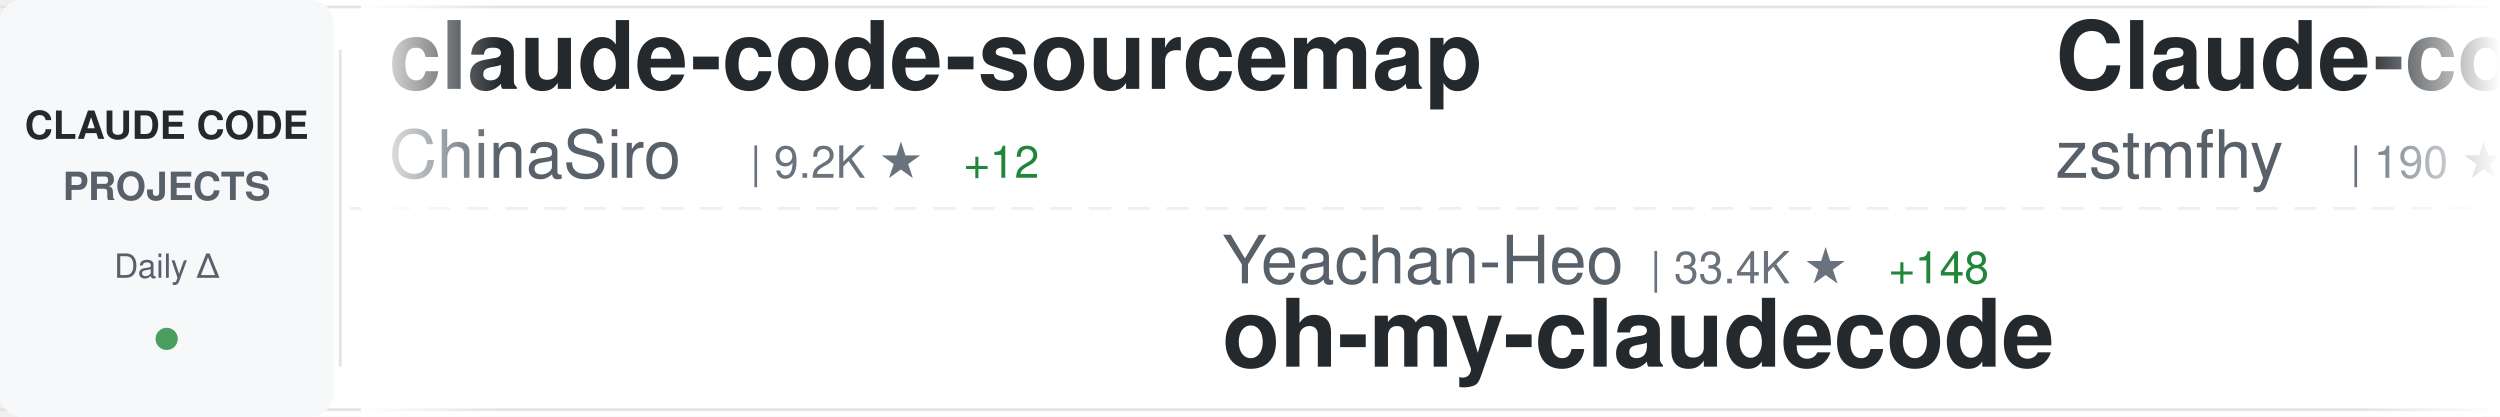
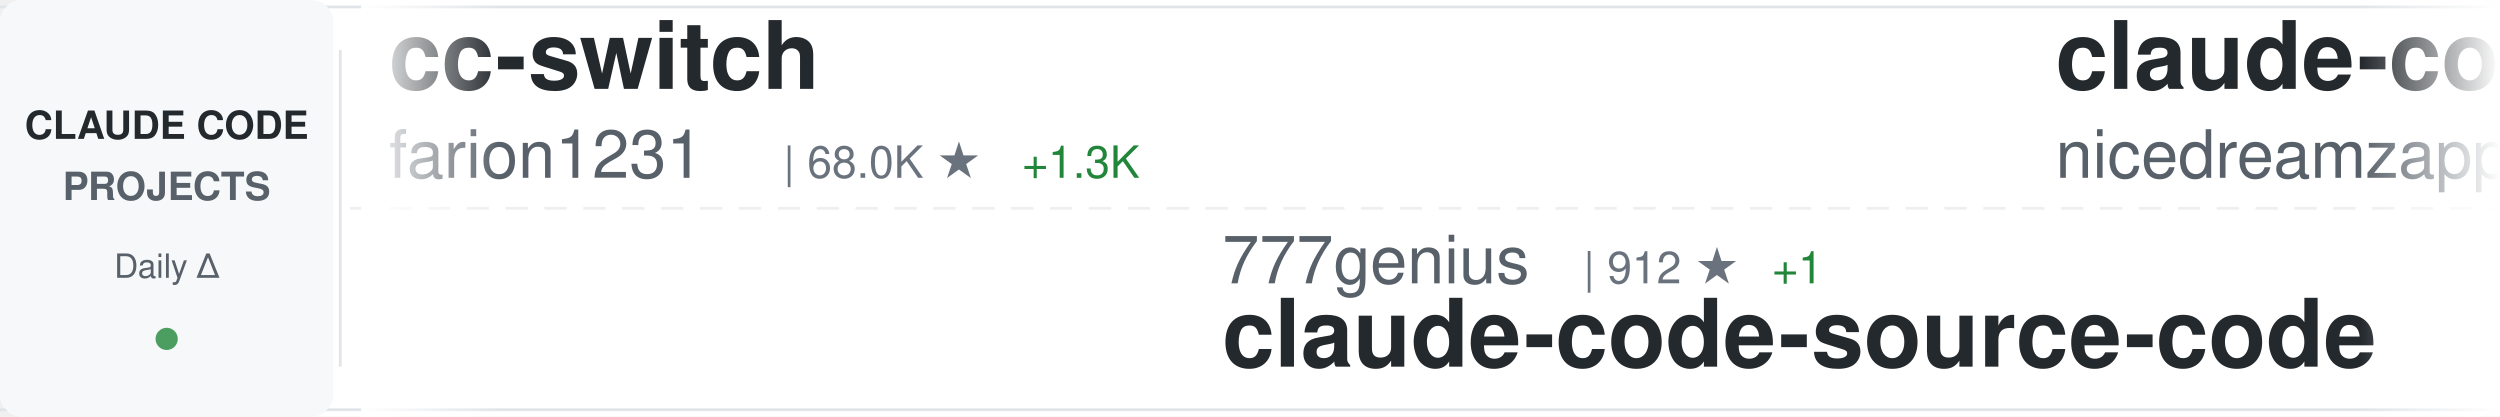
<svg xmlns="http://www.w3.org/2000/svg" width="900" height="150">
  <defs>
    <linearGradient id="awesomeLeftFade" x1="0%" y1="0%" x2="100%" y2="0%">
      <stop offset="0%" style="stop-color:#ffffff;stop-opacity:1" />
      <stop offset="100%" style="stop-color:#ffffff;stop-opacity:0" />
    </linearGradient>
    <linearGradient id="awesomeRightFade" x1="0%" y1="0%" x2="100%" y2="0%">
      <stop offset="0%" style="stop-color:#ffffff;stop-opacity:0" />
      <stop offset="100%" style="stop-color:#ffffff;stop-opacity:1" />
    </linearGradient>
  </defs>
  <rect width="900" height="150" fill="#ffffff" rx="8" />
  <rect x="0" y="2" width="900" height="1" fill="#e1e4e8" />
  <rect x="0" y="147" width="900" height="1" fill="#e1e4e8" />
  <line x1="0" y1="75" x2="900" y2="75" stroke="#e1e4e8" stroke-width="1" stroke-dasharray="8 6" opacity="0.6" />
  <rect x="0" y="0" width="120" height="150" fill="#f6f8fa" rx="8" />
  <text x="60" y="50" font-family="-apple-system, BlinkMacSystemFont, 'Segoe UI', Helvetica, Arial, sans-serif" font-size="14" font-weight="600" fill="#24292e" text-anchor="middle">CLAUDE CODE</text>
  <text x="60" y="72" font-family="-apple-system, BlinkMacSystemFont, 'Segoe UI', Helvetica, Arial, sans-serif" font-size="14" font-weight="600" fill="#586069" text-anchor="middle">PROJECTS</text>
  <text x="60" y="100" font-family="-apple-system, BlinkMacSystemFont, 'Segoe UI', Helvetica, Arial, sans-serif" font-size="12" font-weight="500" fill="#586069" text-anchor="middle">Daily Δ</text>
  <circle cx="60" cy="122" r="4" fill="#22863a" opacity="0.8" />
  <rect x="122" y="18" width="1" height="114" fill="#e1e4e8" />
  <clipPath id="awesomeTickerClip">
    <rect x="130" y="0" width="770" height="150" />
  </clipPath>
  <g clip-path="url(#awesomeTickerClip)">
    <g id="awesomeTickerItems">
      <animateTransform attributeName="transform" attributeType="XML" type="translate" from="0 0" to="-3000 0" dur="54s" repeatCount="indefinite" />
      <g transform="translate(0, 0)">
-         <text x="140" y="32" font-family="-apple-system, BlinkMacSystemFont, 'Segoe UI', Helvetica, Arial, sans-serif" font-size="34" font-weight="600" fill="#24292e">claude-code-sourcemap</text>
-         <text x="140" y="64" font-family="-apple-system, BlinkMacSystemFont, 'Segoe UI', Helvetica, Arial, sans-serif" font-size="24" font-weight="400" fill="#586069">ChinaSiro</text>
-         <text x="270" y="64" font-family="-apple-system, BlinkMacSystemFont, 'Segoe UI', Helvetica, Arial, sans-serif" font-size="16" font-weight="500" fill="#6a737d">| 9.2K ★</text>
-         <text x="347" y="64" font-family="-apple-system, BlinkMacSystemFont, 'Segoe UI', Helvetica, Arial, sans-serif" font-size="16" font-weight="500" fill="#22863a"> +12</text>
+         <text x="140" y="32" font-family="-apple-system, BlinkMacSystemFont, 'Segoe UI', Helvetica, Arial, sans-serif" font-size="34" font-weight="600" fill="#24292e">cc-switch</text>
+         <text x="140" y="64" font-family="-apple-system, BlinkMacSystemFont, 'Segoe UI', Helvetica, Arial, sans-serif" font-size="24" font-weight="400" fill="#586069">farion1231</text>
+         <text x="282" y="64" font-family="-apple-system, BlinkMacSystemFont, 'Segoe UI', Helvetica, Arial, sans-serif" font-size="16" font-weight="500" fill="#6a737d">| 68.0K ★</text>
+         <text x="368" y="64" font-family="-apple-system, BlinkMacSystemFont, 'Segoe UI', Helvetica, Arial, sans-serif" font-size="16" font-weight="500" fill="#22863a"> +1.3K</text>
      </g>
      <g transform="translate(300, 0)">
-         <text x="140" y="102" font-family="-apple-system, BlinkMacSystemFont, 'Segoe UI', Helvetica, Arial, sans-serif" font-size="24" font-weight="400" fill="#586069">Yeachan-Heo</text>
-         <text x="294" y="102" font-family="-apple-system, BlinkMacSystemFont, 'Segoe UI', Helvetica, Arial, sans-serif" font-size="16" font-weight="500" fill="#6a737d">| 33.4K ★</text>
-         <text x="380" y="102" font-family="-apple-system, BlinkMacSystemFont, 'Segoe UI', Helvetica, Arial, sans-serif" font-size="16" font-weight="500" fill="#22863a"> +148</text>
-         <text x="140" y="132" font-family="-apple-system, BlinkMacSystemFont, 'Segoe UI', Helvetica, Arial, sans-serif" font-size="34" font-weight="600" fill="#24292e">oh-my-claudecode</text>
+         <text x="140" y="102" font-family="-apple-system, BlinkMacSystemFont, 'Segoe UI', Helvetica, Arial, sans-serif" font-size="24" font-weight="400" fill="#586069">777genius</text>
+         <text x="270" y="102" font-family="-apple-system, BlinkMacSystemFont, 'Segoe UI', Helvetica, Arial, sans-serif" font-size="16" font-weight="500" fill="#6a737d">| 912 ★</text>
+         <text x="338" y="102" font-family="-apple-system, BlinkMacSystemFont, 'Segoe UI', Helvetica, Arial, sans-serif" font-size="16" font-weight="500" fill="#22863a"> +1</text>
+         <text x="140" y="132" font-family="-apple-system, BlinkMacSystemFont, 'Segoe UI', Helvetica, Arial, sans-serif" font-size="34" font-weight="600" fill="#24292e">claude-code-source-code</text>
      </g>
      <g transform="translate(600, 0)">
-         <text x="140" y="32" font-family="-apple-system, BlinkMacSystemFont, 'Segoe UI', Helvetica, Arial, sans-serif" font-size="34" font-weight="600" fill="#24292e">Claude-code</text>
-         <text x="140" y="64" font-family="-apple-system, BlinkMacSystemFont, 'Segoe UI', Helvetica, Arial, sans-serif" font-size="24" font-weight="400" fill="#586069">zstmfhy</text>
-         <text x="246" y="64" font-family="-apple-system, BlinkMacSystemFont, 'Segoe UI', Helvetica, Arial, sans-serif" font-size="16" font-weight="500" fill="#6a737d">| 190 ★</text>
+         <text x="140" y="32" font-family="-apple-system, BlinkMacSystemFont, 'Segoe UI', Helvetica, Arial, sans-serif" font-size="34" font-weight="600" fill="#24292e">claude-code-local</text>
+         <text x="140" y="64" font-family="-apple-system, BlinkMacSystemFont, 'Segoe UI', Helvetica, Arial, sans-serif" font-size="24" font-weight="400" fill="#586069">nicedreamzapp</text>
+         <text x="318" y="64" font-family="-apple-system, BlinkMacSystemFont, 'Segoe UI', Helvetica, Arial, sans-serif" font-size="16" font-weight="500" fill="#6a737d">| 2.6K ★</text>
+         <text x="395" y="64" font-family="-apple-system, BlinkMacSystemFont, 'Segoe UI', Helvetica, Arial, sans-serif" font-size="16" font-weight="500" fill="#22863a"> +30</text>
      </g>
      <g transform="translate(900, 0)">
+         <text x="140" y="102" font-family="-apple-system, BlinkMacSystemFont, 'Segoe UI', Helvetica, Arial, sans-serif" font-size="24" font-weight="400" fill="#586069">liuup</text>
+         <text x="222" y="102" font-family="-apple-system, BlinkMacSystemFont, 'Segoe UI', Helvetica, Arial, sans-serif" font-size="16" font-weight="500" fill="#6a737d">| 2.4K ★</text>
+         <text x="299" y="102" font-family="-apple-system, BlinkMacSystemFont, 'Segoe UI', Helvetica, Arial, sans-serif" font-size="16" font-weight="500" fill="#22863a"> +33</text>
+         <text x="140" y="132" font-family="-apple-system, BlinkMacSystemFont, 'Segoe UI', Helvetica, Arial, sans-serif" font-size="34" font-weight="600" fill="#24292e">claude-code-analysis</text>
+       </g>
+       <g transform="translate(1200, 0)">
+         <text x="140" y="32" font-family="-apple-system, BlinkMacSystemFont, 'Segoe UI', Helvetica, Arial, sans-serif" font-size="34" font-weight="600" fill="#24292e">claude-code</text>
+         <text x="140" y="64" font-family="-apple-system, BlinkMacSystemFont, 'Segoe UI', Helvetica, Arial, sans-serif" font-size="24" font-weight="400" fill="#586069">Onewon</text>
+         <text x="234" y="64" font-family="-apple-system, BlinkMacSystemFont, 'Segoe UI', Helvetica, Arial, sans-serif" font-size="16" font-weight="500" fill="#6a737d">| 179 ★</text>
+       </g>
+       <g transform="translate(1500, 0)">
+         <text x="140" y="102" font-family="-apple-system, BlinkMacSystemFont, 'Segoe UI', Helvetica, Arial, sans-serif" font-size="24" font-weight="400" fill="#586069">pengchengneo</text>
+         <text x="306" y="102" font-family="-apple-system, BlinkMacSystemFont, 'Segoe UI', Helvetica, Arial, sans-serif" font-size="16" font-weight="500" fill="#6a737d">| 1.3K ★</text>
+         <text x="383" y="102" font-family="-apple-system, BlinkMacSystemFont, 'Segoe UI', Helvetica, Arial, sans-serif" font-size="16" font-weight="500" fill="#22863a"> +8</text>
+         <text x="140" y="132" font-family="-apple-system, BlinkMacSystemFont, 'Segoe UI', Helvetica, Arial, sans-serif" font-size="34" font-weight="600" fill="#24292e">Claude-Code</text>
+       </g>
+       <g transform="translate(1800, 0)">
+         <text x="140" y="32" font-family="-apple-system, BlinkMacSystemFont, 'Segoe UI', Helvetica, Arial, sans-serif" font-size="34" font-weight="600" fill="#24292e">Claude-Code-Source-Study</text>
+         <text x="140" y="64" font-family="-apple-system, BlinkMacSystemFont, 'Segoe UI', Helvetica, Arial, sans-serif" font-size="24" font-weight="400" fill="#586069">luyao618</text>
+         <text x="258" y="64" font-family="-apple-system, BlinkMacSystemFont, 'Segoe UI', Helvetica, Arial, sans-serif" font-size="16" font-weight="500" fill="#6a737d">| 1.3K ★</text>
+         <text x="335" y="64" font-family="-apple-system, BlinkMacSystemFont, 'Segoe UI', Helvetica, Arial, sans-serif" font-size="16" font-weight="500" fill="#22863a"> +6</text>
+       </g>
+       <g transform="translate(2100, 0)">
+         <text x="140" y="102" font-family="-apple-system, BlinkMacSystemFont, 'Segoe UI', Helvetica, Arial, sans-serif" font-size="24" font-weight="400" fill="#586069">wshobson</text>
+         <text x="258" y="102" font-family="-apple-system, BlinkMacSystemFont, 'Segoe UI', Helvetica, Arial, sans-serif" font-size="16" font-weight="500" fill="#6a737d">| 35.2K ★</text>
+         <text x="344" y="102" font-family="-apple-system, BlinkMacSystemFont, 'Segoe UI', Helvetica, Arial, sans-serif" font-size="16" font-weight="500" fill="#22863a"> +77</text>
+         <text x="140" y="132" font-family="-apple-system, BlinkMacSystemFont, 'Segoe UI', Helvetica, Arial, sans-serif" font-size="34" font-weight="600" fill="#24292e">agents</text>
+       </g>
+       <g transform="translate(2400, 0)">
+         <text x="140" y="32" font-family="-apple-system, BlinkMacSystemFont, 'Segoe UI', Helvetica, Arial, sans-serif" font-size="34" font-weight="600" fill="#24292e">collection-claude-code-s...</text>
+         <text x="140" y="64" font-family="-apple-system, BlinkMacSystemFont, 'Segoe UI', Helvetica, Arial, sans-serif" font-size="24" font-weight="400" fill="#586069">chauncygu</text>
+         <text x="270" y="64" font-family="-apple-system, BlinkMacSystemFont, 'Segoe UI', Helvetica, Arial, sans-serif" font-size="16" font-weight="500" fill="#6a737d">| 2.4K ★</text>
+         <text x="347" y="64" font-family="-apple-system, BlinkMacSystemFont, 'Segoe UI', Helvetica, Arial, sans-serif" font-size="16" font-weight="500" fill="#22863a"> +7</text>
+       </g>
+       <g transform="translate(2700, 0)">
+         <text x="140" y="102" font-family="-apple-system, BlinkMacSystemFont, 'Segoe UI', Helvetica, Arial, sans-serif" font-size="24" font-weight="400" fill="#586069">huangserva</text>
+         <text x="282" y="102" font-family="-apple-system, BlinkMacSystemFont, 'Segoe UI', Helvetica, Arial, sans-serif" font-size="16" font-weight="500" fill="#6a737d">| 579 ★</text>
+         <text x="350" y="102" font-family="-apple-system, BlinkMacSystemFont, 'Segoe UI', Helvetica, Arial, sans-serif" font-size="16" font-weight="500" fill="#22863a"> +2</text>
+         <text x="140" y="132" font-family="-apple-system, BlinkMacSystemFont, 'Segoe UI', Helvetica, Arial, sans-serif" font-size="34" font-weight="600" fill="#24292e">claude-code-cli</text>
+       </g>
+       <g transform="translate(3000, 0)">
+         <text x="140" y="32" font-family="-apple-system, BlinkMacSystemFont, 'Segoe UI', Helvetica, Arial, sans-serif" font-size="34" font-weight="600" fill="#24292e">cc-switch</text>
+         <text x="140" y="64" font-family="-apple-system, BlinkMacSystemFont, 'Segoe UI', Helvetica, Arial, sans-serif" font-size="24" font-weight="400" fill="#586069">farion1231</text>
+         <text x="282" y="64" font-family="-apple-system, BlinkMacSystemFont, 'Segoe UI', Helvetica, Arial, sans-serif" font-size="16" font-weight="500" fill="#6a737d">| 68.0K ★</text>
+         <text x="368" y="64" font-family="-apple-system, BlinkMacSystemFont, 'Segoe UI', Helvetica, Arial, sans-serif" font-size="16" font-weight="500" fill="#22863a"> +1.3K</text>
+       </g>
+       <g transform="translate(3300, 0)">
        <text x="140" y="102" font-family="-apple-system, BlinkMacSystemFont, 'Segoe UI', Helvetica, Arial, sans-serif" font-size="24" font-weight="400" fill="#586069">777genius</text>
        <text x="270" y="102" font-family="-apple-system, BlinkMacSystemFont, 'Segoe UI', Helvetica, Arial, sans-serif" font-size="16" font-weight="500" fill="#6a737d">| 912 ★</text>
+         <text x="338" y="102" font-family="-apple-system, BlinkMacSystemFont, 'Segoe UI', Helvetica, Arial, sans-serif" font-size="16" font-weight="500" fill="#22863a"> +1</text>
        <text x="140" y="132" font-family="-apple-system, BlinkMacSystemFont, 'Segoe UI', Helvetica, Arial, sans-serif" font-size="34" font-weight="600" fill="#24292e">claude-code-source-code</text>
      </g>
-       <g transform="translate(1200, 0)">
-         <text x="140" y="32" font-family="-apple-system, BlinkMacSystemFont, 'Segoe UI', Helvetica, Arial, sans-serif" font-size="34" font-weight="600" fill="#24292e">claude-code-router</text>
-         <text x="140" y="64" font-family="-apple-system, BlinkMacSystemFont, 'Segoe UI', Helvetica, Arial, sans-serif" font-size="24" font-weight="400" fill="#586069">musistudio</text>
-         <text x="282" y="64" font-family="-apple-system, BlinkMacSystemFont, 'Segoe UI', Helvetica, Arial, sans-serif" font-size="16" font-weight="500" fill="#6a737d">| 33.8K ★</text>
-         <text x="368" y="64" font-family="-apple-system, BlinkMacSystemFont, 'Segoe UI', Helvetica, Arial, sans-serif" font-size="16" font-weight="500" fill="#22863a"> +60</text>
-       </g>
-       <g transform="translate(1500, 0)">
-         <text x="140" y="102" font-family="-apple-system, BlinkMacSystemFont, 'Segoe UI', Helvetica, Arial, sans-serif" font-size="24" font-weight="400" fill="#586069">RishabhK103</text>
-         <text x="294" y="102" font-family="-apple-system, BlinkMacSystemFont, 'Segoe UI', Helvetica, Arial, sans-serif" font-size="16" font-weight="500" fill="#6a737d">| 81 ★</text>
-         <text x="353" y="102" font-family="-apple-system, BlinkMacSystemFont, 'Segoe UI', Helvetica, Arial, sans-serif" font-size="16" font-weight="500" fill="#22863a"> +1</text>
-         <text x="140" y="132" font-family="-apple-system, BlinkMacSystemFont, 'Segoe UI', Helvetica, Arial, sans-serif" font-size="34" font-weight="600" fill="#24292e">claude-code</text>
-       </g>
-       <g transform="translate(1800, 0)">
-         <text x="140" y="32" font-family="-apple-system, BlinkMacSystemFont, 'Segoe UI', Helvetica, Arial, sans-serif" font-size="34" font-weight="600" fill="#24292e">claude-code-pm-course</text>
-         <text x="140" y="64" font-family="-apple-system, BlinkMacSystemFont, 'Segoe UI', Helvetica, Arial, sans-serif" font-size="24" font-weight="400" fill="#586069">carlvellotti</text>
-         <text x="306" y="64" font-family="-apple-system, BlinkMacSystemFont, 'Segoe UI', Helvetica, Arial, sans-serif" font-size="16" font-weight="500" fill="#6a737d">| 2.0K ★</text>
-         <text x="383" y="64" font-family="-apple-system, BlinkMacSystemFont, 'Segoe UI', Helvetica, Arial, sans-serif" font-size="16" font-weight="500" fill="#22863a"> +16</text>
-       </g>
-       <g transform="translate(2100, 0)">
-         <text x="140" y="102" font-family="-apple-system, BlinkMacSystemFont, 'Segoe UI', Helvetica, Arial, sans-serif" font-size="24" font-weight="400" fill="#586069">freestylefly</text>
-         <text x="306" y="102" font-family="-apple-system, BlinkMacSystemFont, 'Segoe UI', Helvetica, Arial, sans-serif" font-size="16" font-weight="500" fill="#6a737d">| 123 ★</text>
-         <text x="140" y="132" font-family="-apple-system, BlinkMacSystemFont, 'Segoe UI', Helvetica, Arial, sans-serif" font-size="34" font-weight="600" fill="#24292e">claude-code</text>
-       </g>
-       <g transform="translate(2400, 0)">
-         <text x="140" y="32" font-family="-apple-system, BlinkMacSystemFont, 'Segoe UI', Helvetica, Arial, sans-serif" font-size="34" font-weight="600" fill="#24292e">cc-switch</text>
-         <text x="140" y="64" font-family="-apple-system, BlinkMacSystemFont, 'Segoe UI', Helvetica, Arial, sans-serif" font-size="24" font-weight="400" fill="#586069">farion1231</text>
-         <text x="282" y="64" font-family="-apple-system, BlinkMacSystemFont, 'Segoe UI', Helvetica, Arial, sans-serif" font-size="16" font-weight="500" fill="#6a737d">| 67.4K ★</text>
-         <text x="368" y="64" font-family="-apple-system, BlinkMacSystemFont, 'Segoe UI', Helvetica, Arial, sans-serif" font-size="16" font-weight="500" fill="#22863a"> +1.3K</text>
-       </g>
-       <g transform="translate(2700, 0)">
-         <text x="140" y="102" font-family="-apple-system, BlinkMacSystemFont, 'Segoe UI', Helvetica, Arial, sans-serif" font-size="24" font-weight="400" fill="#586069">anthropics</text>
-         <text x="282" y="102" font-family="-apple-system, BlinkMacSystemFont, 'Segoe UI', Helvetica, Arial, sans-serif" font-size="16" font-weight="500" fill="#6a737d">| 7.5K ★</text>
-         <text x="359" y="102" font-family="-apple-system, BlinkMacSystemFont, 'Segoe UI', Helvetica, Arial, sans-serif" font-size="16" font-weight="500" fill="#22863a"> +10</text>
-         <text x="140" y="132" font-family="-apple-system, BlinkMacSystemFont, 'Segoe UI', Helvetica, Arial, sans-serif" font-size="34" font-weight="600" fill="#24292e">claude-code-action</text>
-       </g>
-       <g transform="translate(3000, 0)">
-         <text x="140" y="32" font-family="-apple-system, BlinkMacSystemFont, 'Segoe UI', Helvetica, Arial, sans-serif" font-size="34" font-weight="600" fill="#24292e">claude-code-sourcemap</text>
-         <text x="140" y="64" font-family="-apple-system, BlinkMacSystemFont, 'Segoe UI', Helvetica, Arial, sans-serif" font-size="24" font-weight="400" fill="#586069">ChinaSiro</text>
-         <text x="270" y="64" font-family="-apple-system, BlinkMacSystemFont, 'Segoe UI', Helvetica, Arial, sans-serif" font-size="16" font-weight="500" fill="#6a737d">| 9.2K ★</text>
-         <text x="347" y="64" font-family="-apple-system, BlinkMacSystemFont, 'Segoe UI', Helvetica, Arial, sans-serif" font-size="16" font-weight="500" fill="#22863a"> +12</text>
-       </g>
-       <g transform="translate(3300, 0)">
-         <text x="140" y="102" font-family="-apple-system, BlinkMacSystemFont, 'Segoe UI', Helvetica, Arial, sans-serif" font-size="24" font-weight="400" fill="#586069">Yeachan-Heo</text>
-         <text x="294" y="102" font-family="-apple-system, BlinkMacSystemFont, 'Segoe UI', Helvetica, Arial, sans-serif" font-size="16" font-weight="500" fill="#6a737d">| 33.4K ★</text>
-         <text x="380" y="102" font-family="-apple-system, BlinkMacSystemFont, 'Segoe UI', Helvetica, Arial, sans-serif" font-size="16" font-weight="500" fill="#22863a"> +148</text>
-         <text x="140" y="132" font-family="-apple-system, BlinkMacSystemFont, 'Segoe UI', Helvetica, Arial, sans-serif" font-size="34" font-weight="600" fill="#24292e">oh-my-claudecode</text>
-       </g>
      <g transform="translate(3600, 0)">
-         <text x="140" y="32" font-family="-apple-system, BlinkMacSystemFont, 'Segoe UI', Helvetica, Arial, sans-serif" font-size="34" font-weight="600" fill="#24292e">Claude-code</text>
-         <text x="140" y="64" font-family="-apple-system, BlinkMacSystemFont, 'Segoe UI', Helvetica, Arial, sans-serif" font-size="24" font-weight="400" fill="#586069">zstmfhy</text>
-         <text x="246" y="64" font-family="-apple-system, BlinkMacSystemFont, 'Segoe UI', Helvetica, Arial, sans-serif" font-size="16" font-weight="500" fill="#6a737d">| 190 ★</text>
+         <text x="140" y="32" font-family="-apple-system, BlinkMacSystemFont, 'Segoe UI', Helvetica, Arial, sans-serif" font-size="34" font-weight="600" fill="#24292e">claude-code-local</text>
+         <text x="140" y="64" font-family="-apple-system, BlinkMacSystemFont, 'Segoe UI', Helvetica, Arial, sans-serif" font-size="24" font-weight="400" fill="#586069">nicedreamzapp</text>
+         <text x="318" y="64" font-family="-apple-system, BlinkMacSystemFont, 'Segoe UI', Helvetica, Arial, sans-serif" font-size="16" font-weight="500" fill="#6a737d">| 2.6K ★</text>
+         <text x="395" y="64" font-family="-apple-system, BlinkMacSystemFont, 'Segoe UI', Helvetica, Arial, sans-serif" font-size="16" font-weight="500" fill="#22863a"> +30</text>
      </g>
      <g transform="translate(3900, 0)">
-         <text x="140" y="102" font-family="-apple-system, BlinkMacSystemFont, 'Segoe UI', Helvetica, Arial, sans-serif" font-size="24" font-weight="400" fill="#586069">777genius</text>
-         <text x="270" y="102" font-family="-apple-system, BlinkMacSystemFont, 'Segoe UI', Helvetica, Arial, sans-serif" font-size="16" font-weight="500" fill="#6a737d">| 912 ★</text>
-         <text x="140" y="132" font-family="-apple-system, BlinkMacSystemFont, 'Segoe UI', Helvetica, Arial, sans-serif" font-size="34" font-weight="600" fill="#24292e">claude-code-source-code</text>
+         <text x="140" y="102" font-family="-apple-system, BlinkMacSystemFont, 'Segoe UI', Helvetica, Arial, sans-serif" font-size="24" font-weight="400" fill="#586069">liuup</text>
+         <text x="222" y="102" font-family="-apple-system, BlinkMacSystemFont, 'Segoe UI', Helvetica, Arial, sans-serif" font-size="16" font-weight="500" fill="#6a737d">| 2.4K ★</text>
+         <text x="299" y="102" font-family="-apple-system, BlinkMacSystemFont, 'Segoe UI', Helvetica, Arial, sans-serif" font-size="16" font-weight="500" fill="#22863a"> +33</text>
+         <text x="140" y="132" font-family="-apple-system, BlinkMacSystemFont, 'Segoe UI', Helvetica, Arial, sans-serif" font-size="34" font-weight="600" fill="#24292e">claude-code-analysis</text>
      </g>
    </g>
  </g>
  <rect x="130" y="0" width="50" height="150" fill="url(#awesomeLeftFade)" />
  <rect x="850" y="0" width="50" height="150" fill="url(#awesomeRightFade)" />
</svg>
